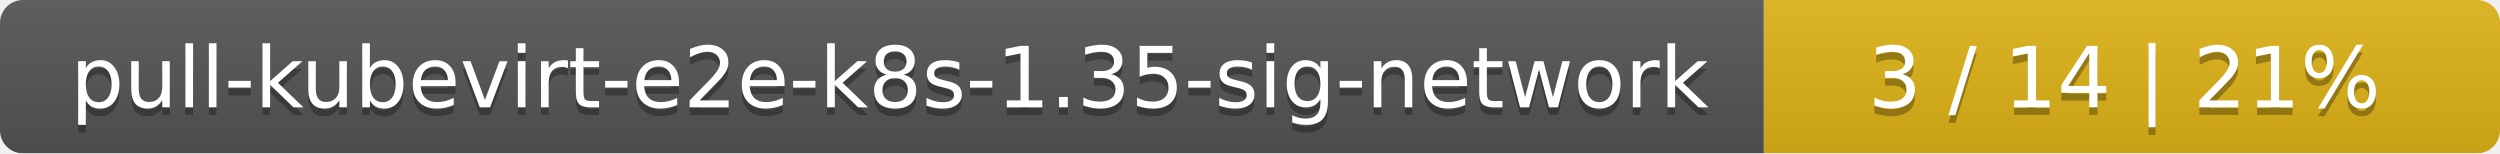
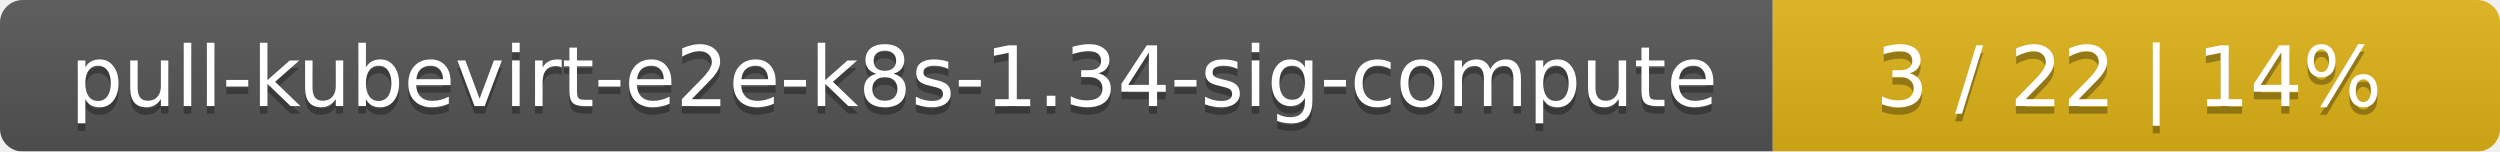
- <svg xmlns="http://www.w3.org/2000/svg" width="326" height="20">
+ <svg xmlns="http://www.w3.org/2000/svg" width="330" height="20">
  <linearGradient id="smooth" x2="0" y2="100%">
    <stop offset="0" stop-color="#bbb" stop-opacity=".1" />
    <stop offset="1" stop-opacity=".1" />
  </linearGradient>
  <mask id="round">
-     <rect width="326" height="20" rx="3" fill="#fff" />
+     <rect width="330" height="20" rx="3" fill="#fff" />
  </mask>
  <g mask="url(#round)">
-     <rect width="230" height="20" fill="#555" />
-     <rect x="230" width="96" height="20" fill="#dfb317" />
-     <rect width="326" height="20" fill="url(#smooth)" />
+     <rect width="234" height="20" fill="#555" />
+     <rect x="234" width="96" height="20" fill="#dfb317" />
+     <rect width="330" height="20" fill="url(#smooth)" />
  </g>
  <g fill="#fff" text-anchor="middle" font-family="DejaVu Sans,Verdana,Geneva,sans-serif" font-size="11">
-     <text x="116" y="15" fill="#010101" fill-opacity=".3">pull-kubevirt-e2e-k8s-1.35-sig-network</text>
-     <text x="116" y="14">pull-kubevirt-e2e-k8s-1.35-sig-network</text>
-     <text x="277" y="15" fill="#010101" fill-opacity=".3">3 / 14    |    21%</text>
-     <text x="277" y="14">3 / 14    |    21%</text>
+     <text x="118" y="15" fill="#010101" fill-opacity=".3">pull-kubevirt-e2e-k8s-1.34-sig-compute</text>
+     <text x="118" y="14">pull-kubevirt-e2e-k8s-1.34-sig-compute</text>
+     <text x="281" y="15" fill="#010101" fill-opacity=".3">3 / 22    |    14%</text>
+     <text x="281" y="14">3 / 22    |    14%</text>
  </g>
</svg>
